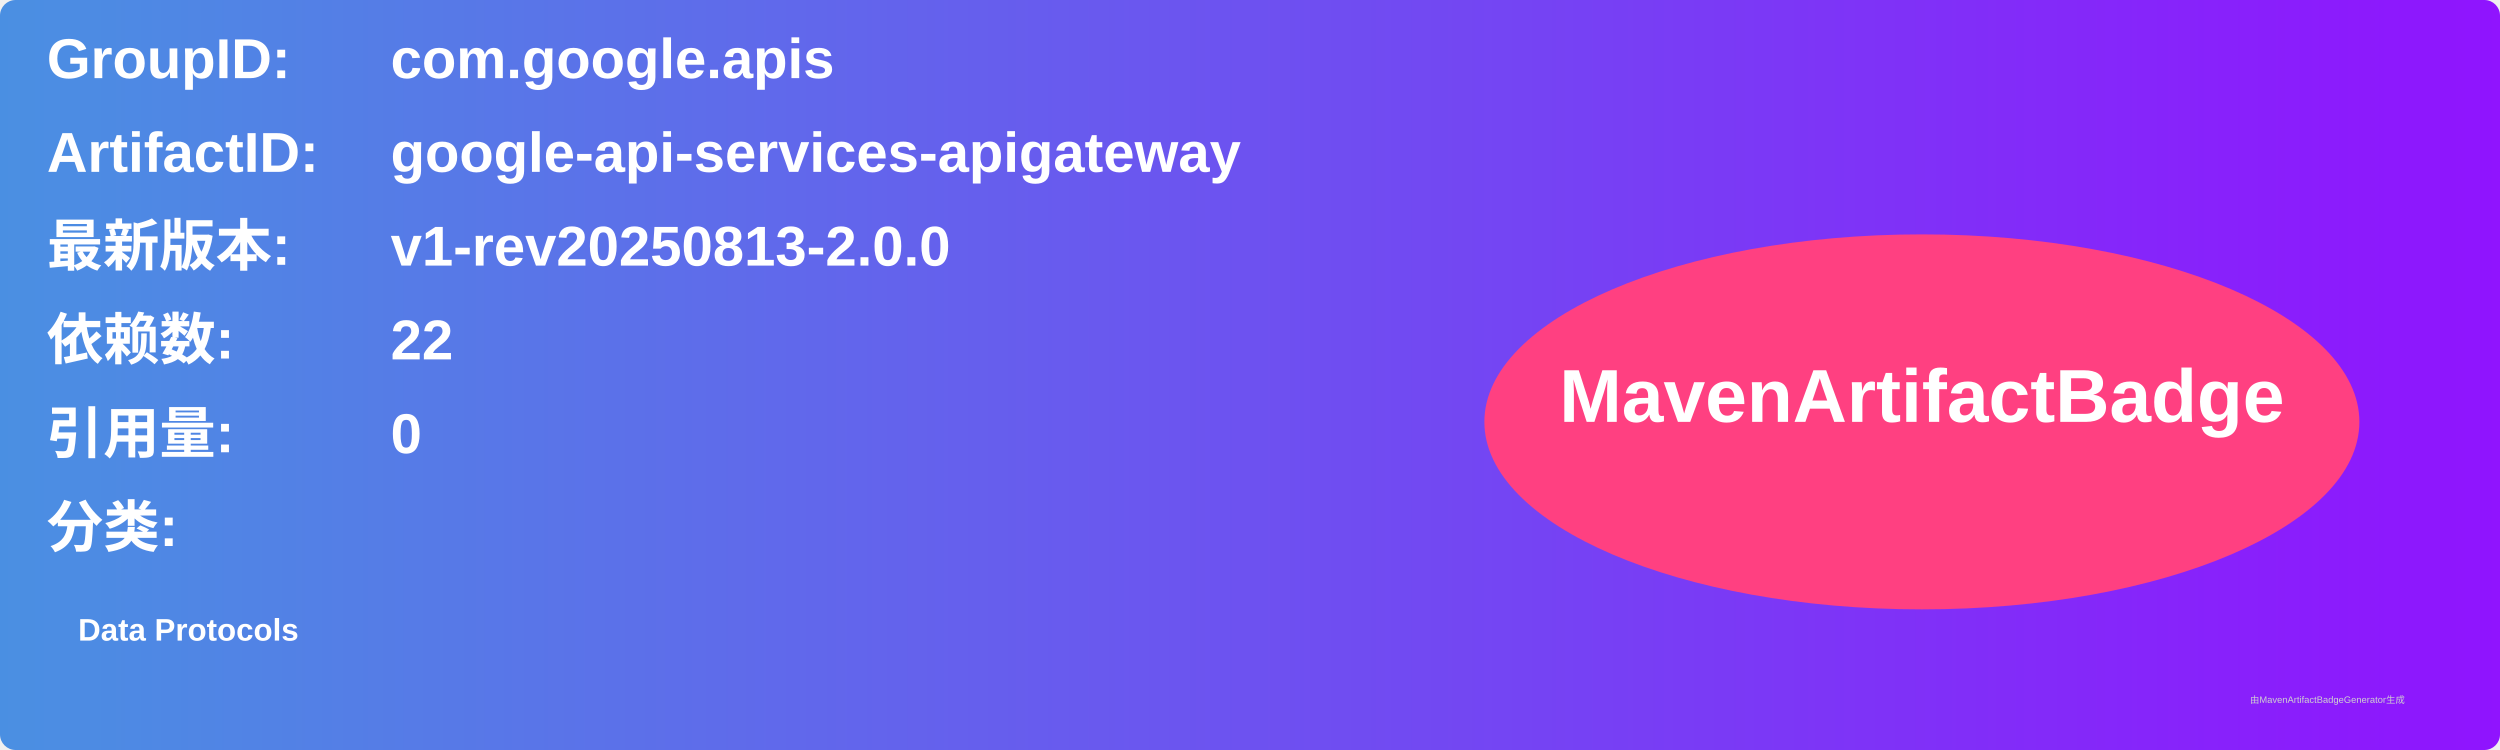
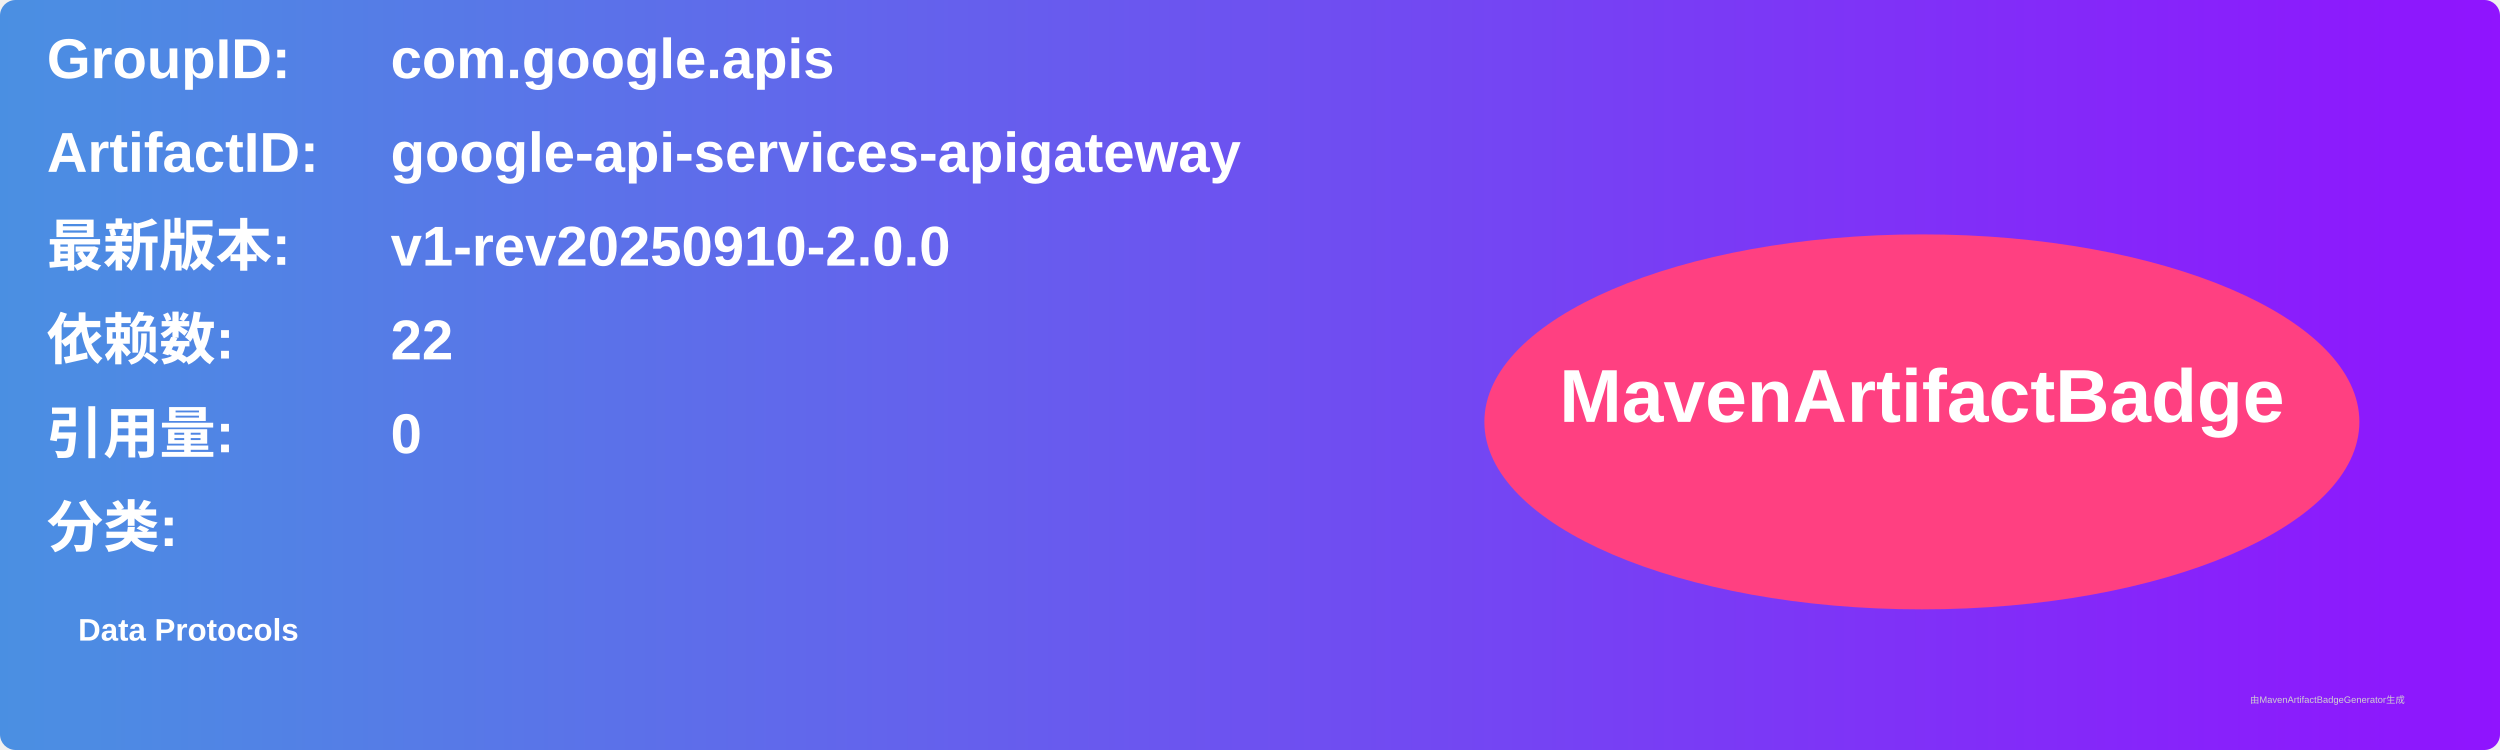
<svg xmlns="http://www.w3.org/2000/svg" width="800" height="240" viewBox="0 0 800 240">
  <linearGradient id="grad" x1="0%" y1="0%" x2="100%" y2="0%">
    <stop offset="0%" stop-color="#4a90e2" />
    <stop offset="100%" stop-color="#9013fe" />
  </linearGradient>
  <rect width="100%" height="100%" rx="5" ry="5" fill="url(#grad)" />
  <g transform="translate(15, 15)">
    <text x="0" y="10" font-family="Arial" font-size="18" fill="white" font-weight="bold" width="260">GroupID:</text>
    <text x="110" y="10" font-family="Arial" font-size="18" fill="white" font-weight="bold" width="460">com.google.apis</text>
    <text x="0" y="40" font-family="Arial" font-size="18" fill="white" font-weight="bold" width="260">ArtifactID:</text>
    <text x="110" y="40" font-family="Arial" font-size="18" fill="white" font-weight="bold" width="460">google-api-services-apigateway</text>
    <text x="0" y="70" font-family="Arial" font-size="18" fill="white" font-weight="bold">最新版本:</text>
    <text x="110" y="70" font-family="Arial" font-size="18" fill="white" font-weight="bold">
-       <tspan font-weight="bold">v1-rev20250813-2.0.0</tspan>
+       <tspan font-weight="bold">v1-rev20250910-2.0.0</tspan>
    </text>
    <text x="0" y="100" font-family="Arial" font-size="18" fill="white" font-weight="bold">依赖数: </text>
    <text x="110" y="100" font-family="Arial" font-size="18" fill="white">
      <tspan font-weight="bold">22</tspan>
    </text>
    <text x="0" y="130" font-family="Arial" font-size="18" fill="white" font-weight="bold">引用量: </text>
    <text x="110" y="130" font-family="Arial" font-size="18" fill="white">
      <tspan font-weight="bold">0</tspan>
    </text>
    <text x="0" y="160" font-family="Arial" font-size="18" fill="white" font-weight="bold">分类:</text>
    <text x="10" y="190" font-family="Arial" font-size="10" fill="white">
      <tspan font-weight="bold">Data Protocols</tspan>
    </text>
    <ellipse cx="600" cy="120" rx="140" ry="60" fill="#ff4081" />
    <text x="600" y="120" text-anchor="middle" font-family="Arial" font-size="24" fill="white" font-weight="bold">MavenArtifactBadge</text>
  </g>
  <text x="720" y="225" font-family="Arial" font-size="3" fill="#d0d0d0">由MavenArtifactBadgeGenerator生成</text>
</svg>
